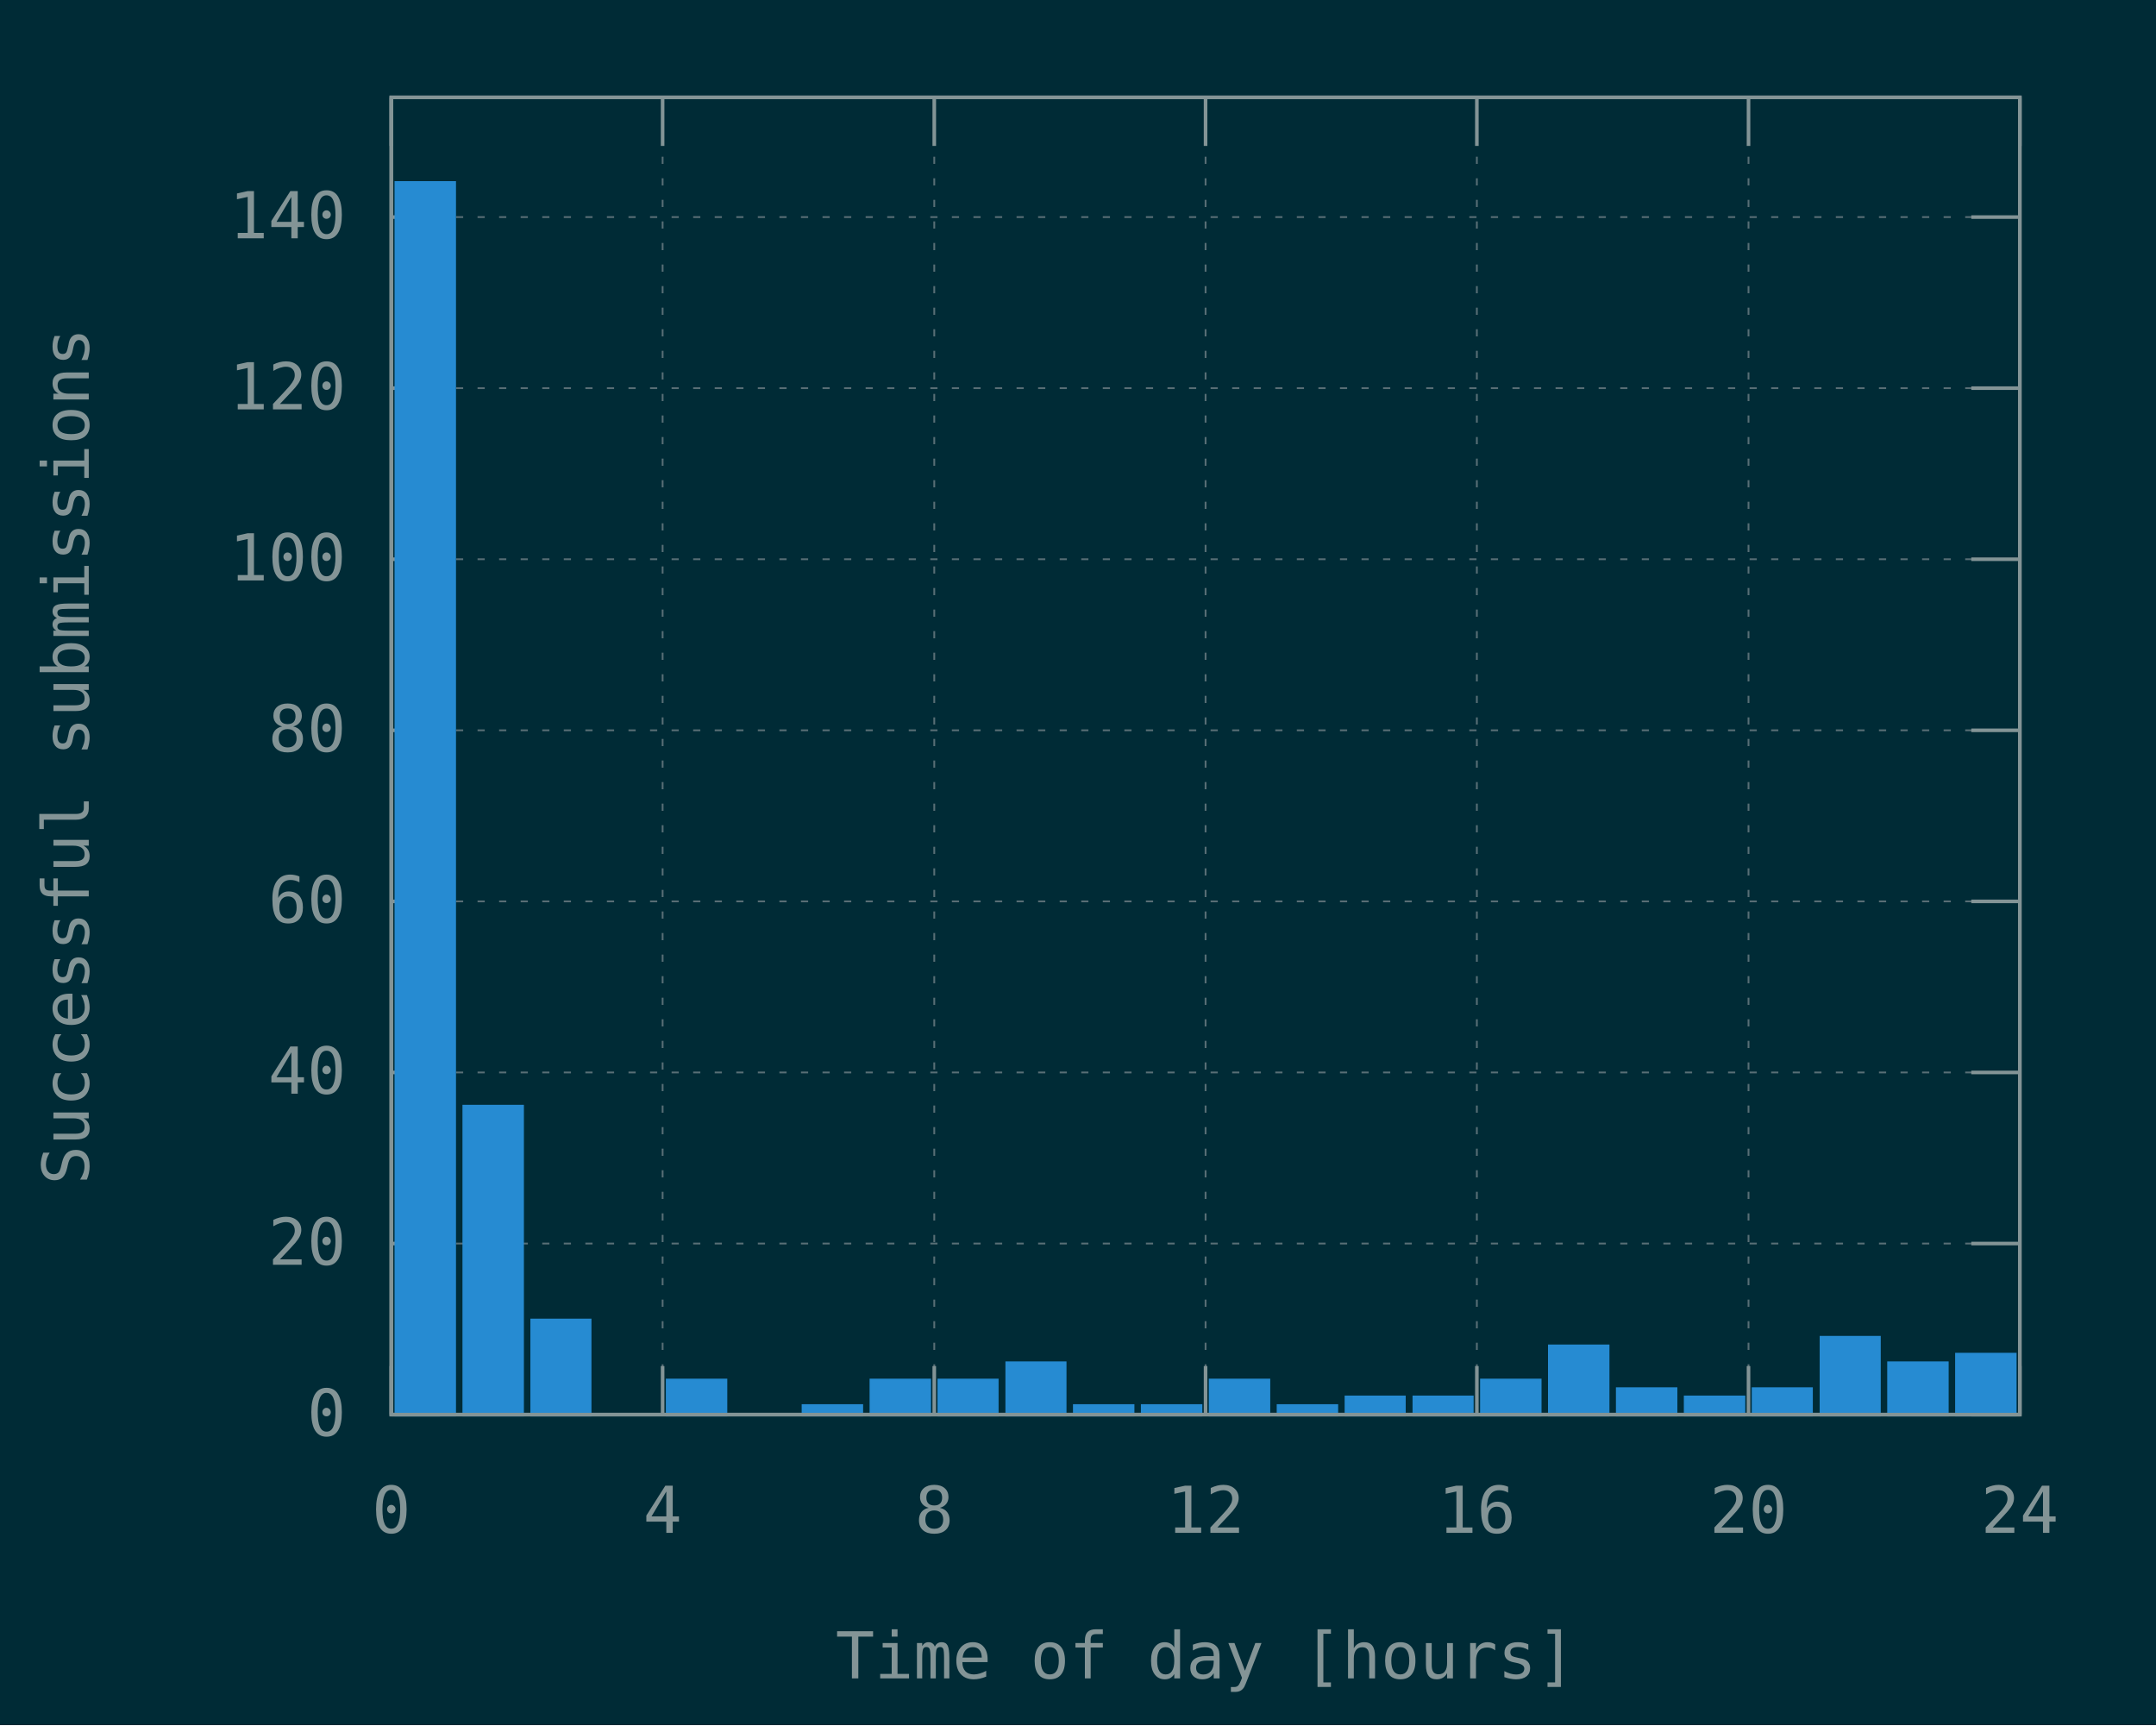
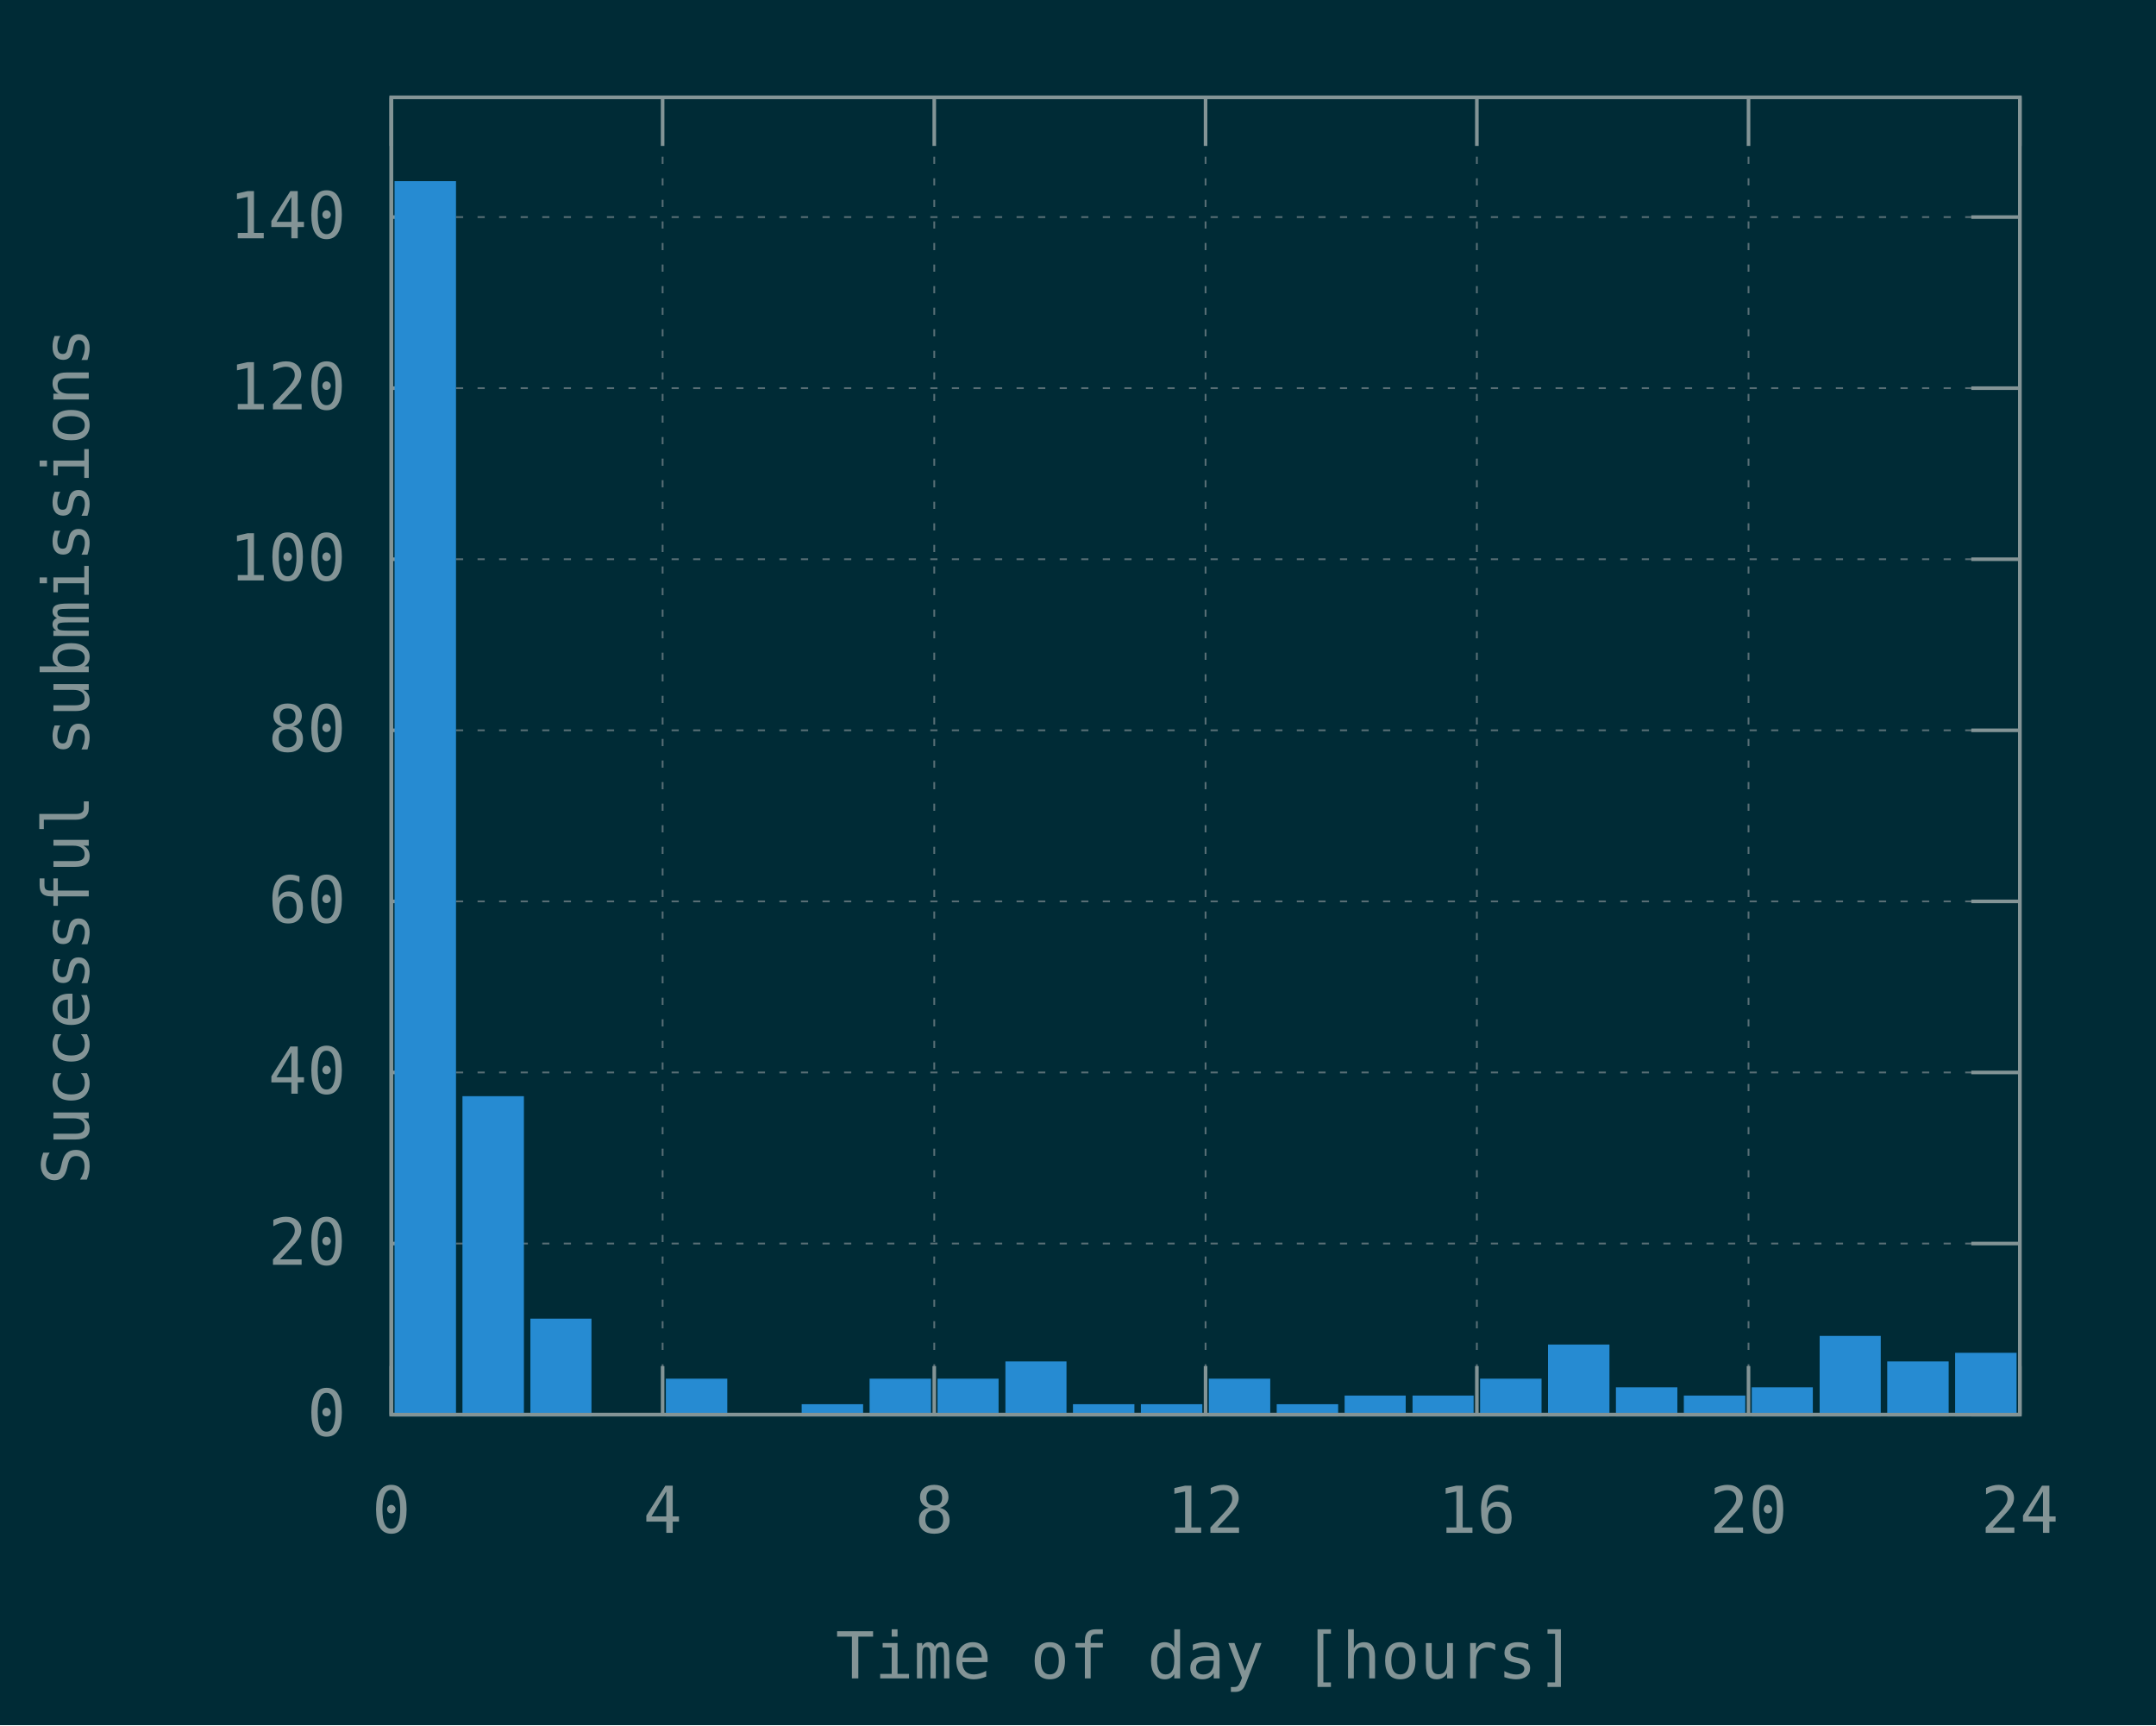
<svg xmlns="http://www.w3.org/2000/svg" xmlns:xlink="http://www.w3.org/1999/xlink" width="600" height="480" viewBox="0 0 600 480">
  <g id="gnuplot_canvas">
    <rect x="0" y="0" width="600" height="480" fill="#002b36" />
    <defs>
      <circle id="gpDot" r="0.5" stroke-width="0.5" />
      <path id="gpPt0" stroke-width="0.148" stroke="currentColor" d="M-1,0 h2 M0,-1 v2" />
      <path id="gpPt1" stroke-width="0.148" stroke="currentColor" d="M-1,-1 L1,1 M1,-1 L-1,1" />
      <path id="gpPt2" stroke-width="0.148" stroke="currentColor" d="M-1,0 L1,0 M0,-1 L0,1 M-1,-1 L1,1 M-1,1 L1,-1" />
      <rect id="gpPt3" stroke-width="0.148" stroke="currentColor" x="-1" y="-1" width="2" height="2" />
      <rect id="gpPt4" stroke-width="0.148" stroke="currentColor" fill="currentColor" x="-1" y="-1" width="2" height="2" />
      <circle id="gpPt5" stroke-width="0.148" stroke="currentColor" cx="0" cy="0" r="1" />
      <use xlink:href="#gpPt5" id="gpPt6" fill="currentColor" stroke="none" />
      <path id="gpPt7" stroke-width="0.148" stroke="currentColor" d="M0,-1.33 L-1.33,0.67 L1.33,0.67 z" />
      <use xlink:href="#gpPt7" id="gpPt8" fill="currentColor" stroke="none" />
      <use xlink:href="#gpPt7" id="gpPt9" stroke="currentColor" transform="rotate(180)" />
      <use xlink:href="#gpPt9" id="gpPt10" fill="currentColor" stroke="none" />
      <use xlink:href="#gpPt3" id="gpPt11" stroke="currentColor" transform="rotate(45)" />
      <use xlink:href="#gpPt11" id="gpPt12" fill="currentColor" stroke="none" />
      <path id="gpPt13" stroke-width="0.148" stroke="currentColor" d="M0,1.330 L1.265,0.411 L0.782,-1.067 L-0.782,-1.076 L-1.265,0.411 z" />
      <use xlink:href="#gpPt13" id="gpPt14" fill="currentColor" stroke="none" />
      <filter id="textbox" filterUnits="objectBoundingBox" x="0" y="0" height="1" width="1">
        <feFlood flood-color="#002B36" flood-opacity="1" result="bgnd" />
        <feComposite in="SourceGraphic" in2="bgnd" operator="atop" />
      </filter>
      <filter id="greybox" filterUnits="objectBoundingBox" x="0" y="0" height="1" width="1">
        <feFlood flood-color="lightgrey" flood-opacity="1" result="grey" />
        <feComposite in="SourceGraphic" in2="grey" operator="atop" />
      </filter>
    </defs>
    <g fill="none" color="#002B36" stroke="currentColor" stroke-width="1.00" stroke-linecap="butt" stroke-linejoin="miter">
</g>
    <g fill="none" color="black" stroke="currentColor" stroke-width="1.00" stroke-linecap="butt" stroke-linejoin="miter">
</g>
    <g fill="none" color="black" stroke="rgb(131, 148, 150)" stroke-width="0.50" stroke-linecap="butt" stroke-linejoin="miter">
</g>
    <g fill="none" color="gray" stroke="currentColor" stroke-width="0.50" stroke-linecap="butt" stroke-linejoin="miter">
      <path stroke="rgb( 88, 110, 117)" stroke-dasharray="2,4" class="gridline" d="M108.9,393.6 L562.1,393.6  " />
    </g>
    <g fill="none" color="gray" stroke="rgb( 88, 110, 117)" stroke-width="1.00" stroke-linecap="butt" stroke-linejoin="miter">
</g>
    <g fill="none" color="black" stroke="currentColor" stroke-width="1.00" stroke-linecap="butt" stroke-linejoin="miter">
      <path stroke="rgb(131, 148, 150)" d="M108.9,393.6 L122.4,393.6 M562.1,393.6 L548.6,393.6  " />
      <g transform="translate(96.3,399.5)" stroke="none" fill="rgb(131,148,150)" font-family="Inconsolata" font-size="18.00" text-anchor="end">
        <text>
          <tspan font-family="Inconsolata"> 0</tspan>
        </text>
      </g>
    </g>
    <g fill="none" color="black" stroke="currentColor" stroke-width="1.00" stroke-linecap="butt" stroke-linejoin="miter">
</g>
    <g fill="none" color="black" stroke="rgb(131, 148, 150)" stroke-width="0.50" stroke-linecap="butt" stroke-linejoin="miter">
</g>
    <g fill="none" color="gray" stroke="currentColor" stroke-width="0.50" stroke-linecap="butt" stroke-linejoin="miter">
      <path stroke="rgb( 88, 110, 117)" stroke-dasharray="2,4" class="gridline" d="M108.9,346.0 L562.1,346.0  " />
    </g>
    <g fill="none" color="gray" stroke="rgb( 88, 110, 117)" stroke-width="1.00" stroke-linecap="butt" stroke-linejoin="miter">
</g>
    <g fill="none" color="black" stroke="currentColor" stroke-width="1.00" stroke-linecap="butt" stroke-linejoin="miter">
      <path stroke="rgb(131, 148, 150)" d="M108.9,346.0 L122.4,346.0 M562.1,346.0 L548.6,346.0  " />
      <g transform="translate(96.3,351.9)" stroke="none" fill="rgb(131,148,150)" font-family="Inconsolata" font-size="18.00" text-anchor="end">
        <text>
          <tspan font-family="Inconsolata"> 20</tspan>
        </text>
      </g>
    </g>
    <g fill="none" color="black" stroke="currentColor" stroke-width="1.00" stroke-linecap="butt" stroke-linejoin="miter">
</g>
    <g fill="none" color="black" stroke="rgb(131, 148, 150)" stroke-width="0.50" stroke-linecap="butt" stroke-linejoin="miter">
</g>
    <g fill="none" color="gray" stroke="currentColor" stroke-width="0.50" stroke-linecap="butt" stroke-linejoin="miter">
      <path stroke="rgb( 88, 110, 117)" stroke-dasharray="2,4" class="gridline" d="M108.9,298.4 L562.1,298.4  " />
    </g>
    <g fill="none" color="gray" stroke="rgb( 88, 110, 117)" stroke-width="1.00" stroke-linecap="butt" stroke-linejoin="miter">
</g>
    <g fill="none" color="black" stroke="currentColor" stroke-width="1.00" stroke-linecap="butt" stroke-linejoin="miter">
      <path stroke="rgb(131, 148, 150)" d="M108.9,298.4 L122.4,298.4 M562.1,298.4 L548.6,298.4  " />
      <g transform="translate(96.3,304.3)" stroke="none" fill="rgb(131,148,150)" font-family="Inconsolata" font-size="18.00" text-anchor="end">
        <text>
          <tspan font-family="Inconsolata"> 40</tspan>
        </text>
      </g>
    </g>
    <g fill="none" color="black" stroke="currentColor" stroke-width="1.00" stroke-linecap="butt" stroke-linejoin="miter">
</g>
    <g fill="none" color="black" stroke="rgb(131, 148, 150)" stroke-width="0.50" stroke-linecap="butt" stroke-linejoin="miter">
</g>
    <g fill="none" color="gray" stroke="currentColor" stroke-width="0.50" stroke-linecap="butt" stroke-linejoin="miter">
      <path stroke="rgb( 88, 110, 117)" stroke-dasharray="2,4" class="gridline" d="M108.9,250.8 L562.1,250.8  " />
    </g>
    <g fill="none" color="gray" stroke="rgb( 88, 110, 117)" stroke-width="1.00" stroke-linecap="butt" stroke-linejoin="miter">
</g>
    <g fill="none" color="black" stroke="currentColor" stroke-width="1.00" stroke-linecap="butt" stroke-linejoin="miter">
      <path stroke="rgb(131, 148, 150)" d="M108.9,250.8 L122.4,250.8 M562.1,250.8 L548.6,250.8  " />
      <g transform="translate(96.3,256.7)" stroke="none" fill="rgb(131,148,150)" font-family="Inconsolata" font-size="18.00" text-anchor="end">
        <text>
          <tspan font-family="Inconsolata"> 60</tspan>
        </text>
      </g>
    </g>
    <g fill="none" color="black" stroke="currentColor" stroke-width="1.00" stroke-linecap="butt" stroke-linejoin="miter">
</g>
    <g fill="none" color="black" stroke="rgb(131, 148, 150)" stroke-width="0.50" stroke-linecap="butt" stroke-linejoin="miter">
</g>
    <g fill="none" color="gray" stroke="currentColor" stroke-width="0.50" stroke-linecap="butt" stroke-linejoin="miter">
      <path stroke="rgb( 88, 110, 117)" stroke-dasharray="2,4" class="gridline" d="M108.9,203.2 L562.1,203.2  " />
    </g>
    <g fill="none" color="gray" stroke="rgb( 88, 110, 117)" stroke-width="1.00" stroke-linecap="butt" stroke-linejoin="miter">
</g>
    <g fill="none" color="black" stroke="currentColor" stroke-width="1.00" stroke-linecap="butt" stroke-linejoin="miter">
      <path stroke="rgb(131, 148, 150)" d="M108.9,203.2 L122.4,203.2 M562.1,203.2 L548.6,203.2  " />
      <g transform="translate(96.3,209.1)" stroke="none" fill="rgb(131,148,150)" font-family="Inconsolata" font-size="18.00" text-anchor="end">
        <text>
          <tspan font-family="Inconsolata"> 80</tspan>
        </text>
      </g>
    </g>
    <g fill="none" color="black" stroke="currentColor" stroke-width="1.00" stroke-linecap="butt" stroke-linejoin="miter">
</g>
    <g fill="none" color="black" stroke="rgb(131, 148, 150)" stroke-width="0.50" stroke-linecap="butt" stroke-linejoin="miter">
</g>
    <g fill="none" color="gray" stroke="currentColor" stroke-width="0.50" stroke-linecap="butt" stroke-linejoin="miter">
      <path stroke="rgb( 88, 110, 117)" stroke-dasharray="2,4" class="gridline" d="M108.9,155.6 L562.1,155.6  " />
    </g>
    <g fill="none" color="gray" stroke="rgb( 88, 110, 117)" stroke-width="1.00" stroke-linecap="butt" stroke-linejoin="miter">
</g>
    <g fill="none" color="black" stroke="currentColor" stroke-width="1.00" stroke-linecap="butt" stroke-linejoin="miter">
      <path stroke="rgb(131, 148, 150)" d="M108.9,155.6 L122.4,155.6 M562.1,155.6 L548.6,155.6  " />
      <g transform="translate(96.3,161.5)" stroke="none" fill="rgb(131,148,150)" font-family="Inconsolata" font-size="18.00" text-anchor="end">
        <text>
          <tspan font-family="Inconsolata"> 100</tspan>
        </text>
      </g>
    </g>
    <g fill="none" color="black" stroke="currentColor" stroke-width="1.00" stroke-linecap="butt" stroke-linejoin="miter">
</g>
    <g fill="none" color="black" stroke="rgb(131, 148, 150)" stroke-width="0.50" stroke-linecap="butt" stroke-linejoin="miter">
</g>
    <g fill="none" color="gray" stroke="currentColor" stroke-width="0.50" stroke-linecap="butt" stroke-linejoin="miter">
      <path stroke="rgb( 88, 110, 117)" stroke-dasharray="2,4" class="gridline" d="M108.9,108.0 L562.1,108.0  " />
    </g>
    <g fill="none" color="gray" stroke="rgb( 88, 110, 117)" stroke-width="1.00" stroke-linecap="butt" stroke-linejoin="miter">
</g>
    <g fill="none" color="black" stroke="currentColor" stroke-width="1.00" stroke-linecap="butt" stroke-linejoin="miter">
      <path stroke="rgb(131, 148, 150)" d="M108.9,108.0 L122.4,108.0 M562.1,108.0 L548.6,108.0  " />
      <g transform="translate(96.3,113.9)" stroke="none" fill="rgb(131,148,150)" font-family="Inconsolata" font-size="18.00" text-anchor="end">
        <text>
          <tspan font-family="Inconsolata"> 120</tspan>
        </text>
      </g>
    </g>
    <g fill="none" color="black" stroke="currentColor" stroke-width="1.00" stroke-linecap="butt" stroke-linejoin="miter">
</g>
    <g fill="none" color="black" stroke="rgb(131, 148, 150)" stroke-width="0.50" stroke-linecap="butt" stroke-linejoin="miter">
</g>
    <g fill="none" color="gray" stroke="currentColor" stroke-width="0.50" stroke-linecap="butt" stroke-linejoin="miter">
      <path stroke="rgb( 88, 110, 117)" stroke-dasharray="2,4" class="gridline" d="M108.9,60.4 L562.1,60.4  " />
    </g>
    <g fill="none" color="gray" stroke="rgb( 88, 110, 117)" stroke-width="1.00" stroke-linecap="butt" stroke-linejoin="miter">
</g>
    <g fill="none" color="black" stroke="currentColor" stroke-width="1.00" stroke-linecap="butt" stroke-linejoin="miter">
      <path stroke="rgb(131, 148, 150)" d="M108.9,60.4 L122.4,60.4 M562.1,60.4 L548.6,60.4  " />
      <g transform="translate(96.3,66.3)" stroke="none" fill="rgb(131,148,150)" font-family="Inconsolata" font-size="18.00" text-anchor="end">
        <text>
          <tspan font-family="Inconsolata"> 140</tspan>
        </text>
      </g>
    </g>
    <g fill="none" color="black" stroke="currentColor" stroke-width="1.00" stroke-linecap="butt" stroke-linejoin="miter">
</g>
    <g fill="none" color="black" stroke="rgb(131, 148, 150)" stroke-width="0.50" stroke-linecap="butt" stroke-linejoin="miter">
</g>
    <g fill="none" color="gray" stroke="currentColor" stroke-width="0.50" stroke-linecap="butt" stroke-linejoin="miter">
      <path stroke="rgb( 88, 110, 117)" stroke-dasharray="2,4" class="gridline" d="M108.9,393.6 L108.9,27.1  " />
    </g>
    <g fill="none" color="gray" stroke="rgb( 88, 110, 117)" stroke-width="1.00" stroke-linecap="butt" stroke-linejoin="miter">
</g>
    <g fill="none" color="black" stroke="currentColor" stroke-width="1.00" stroke-linecap="butt" stroke-linejoin="miter">
      <path stroke="rgb(131, 148, 150)" d="M108.9,393.6 L108.9,380.1 M108.9,27.1 L108.9,40.6  " />
      <g transform="translate(108.9,426.5)" stroke="none" fill="rgb(131,148,150)" font-family="Inconsolata" font-size="18.00" text-anchor="middle">
        <text>
          <tspan font-family="Inconsolata"> 0</tspan>
        </text>
      </g>
    </g>
    <g fill="none" color="black" stroke="currentColor" stroke-width="1.00" stroke-linecap="butt" stroke-linejoin="miter">
</g>
    <g fill="none" color="black" stroke="rgb(131, 148, 150)" stroke-width="0.50" stroke-linecap="butt" stroke-linejoin="miter">
</g>
    <g fill="none" color="gray" stroke="currentColor" stroke-width="0.50" stroke-linecap="butt" stroke-linejoin="miter">
      <path stroke="rgb( 88, 110, 117)" stroke-dasharray="2,4" class="gridline" d="M184.4,393.6 L184.4,27.1  " />
    </g>
    <g fill="none" color="gray" stroke="rgb( 88, 110, 117)" stroke-width="1.00" stroke-linecap="butt" stroke-linejoin="miter">
</g>
    <g fill="none" color="black" stroke="currentColor" stroke-width="1.00" stroke-linecap="butt" stroke-linejoin="miter">
      <path stroke="rgb(131, 148, 150)" d="M184.4,393.6 L184.4,380.1 M184.4,27.1 L184.4,40.6  " />
      <g transform="translate(184.4,426.5)" stroke="none" fill="rgb(131,148,150)" font-family="Inconsolata" font-size="18.00" text-anchor="middle">
        <text>
          <tspan font-family="Inconsolata"> 4</tspan>
        </text>
      </g>
    </g>
    <g fill="none" color="black" stroke="currentColor" stroke-width="1.00" stroke-linecap="butt" stroke-linejoin="miter">
</g>
    <g fill="none" color="black" stroke="rgb(131, 148, 150)" stroke-width="0.50" stroke-linecap="butt" stroke-linejoin="miter">
</g>
    <g fill="none" color="gray" stroke="currentColor" stroke-width="0.50" stroke-linecap="butt" stroke-linejoin="miter">
      <path stroke="rgb( 88, 110, 117)" stroke-dasharray="2,4" class="gridline" d="M260.0,393.6 L260.0,27.1  " />
    </g>
    <g fill="none" color="gray" stroke="rgb( 88, 110, 117)" stroke-width="1.00" stroke-linecap="butt" stroke-linejoin="miter">
</g>
    <g fill="none" color="black" stroke="currentColor" stroke-width="1.00" stroke-linecap="butt" stroke-linejoin="miter">
      <path stroke="rgb(131, 148, 150)" d="M260.0,393.6 L260.0,380.1 M260.0,27.1 L260.0,40.6  " />
      <g transform="translate(260.0,426.5)" stroke="none" fill="rgb(131,148,150)" font-family="Inconsolata" font-size="18.00" text-anchor="middle">
        <text>
          <tspan font-family="Inconsolata"> 8</tspan>
        </text>
      </g>
    </g>
    <g fill="none" color="black" stroke="currentColor" stroke-width="1.00" stroke-linecap="butt" stroke-linejoin="miter">
</g>
    <g fill="none" color="black" stroke="rgb(131, 148, 150)" stroke-width="0.50" stroke-linecap="butt" stroke-linejoin="miter">
</g>
    <g fill="none" color="gray" stroke="currentColor" stroke-width="0.50" stroke-linecap="butt" stroke-linejoin="miter">
      <path stroke="rgb( 88, 110, 117)" stroke-dasharray="2,4" class="gridline" d="M335.5,393.6 L335.5,27.1  " />
    </g>
    <g fill="none" color="gray" stroke="rgb( 88, 110, 117)" stroke-width="1.00" stroke-linecap="butt" stroke-linejoin="miter">
</g>
    <g fill="none" color="black" stroke="currentColor" stroke-width="1.00" stroke-linecap="butt" stroke-linejoin="miter">
      <path stroke="rgb(131, 148, 150)" d="M335.5,393.6 L335.5,380.1 M335.5,27.1 L335.5,40.6  " />
      <g transform="translate(335.5,426.5)" stroke="none" fill="rgb(131,148,150)" font-family="Inconsolata" font-size="18.00" text-anchor="middle">
        <text>
          <tspan font-family="Inconsolata"> 12</tspan>
        </text>
      </g>
    </g>
    <g fill="none" color="black" stroke="currentColor" stroke-width="1.00" stroke-linecap="butt" stroke-linejoin="miter">
</g>
    <g fill="none" color="black" stroke="rgb(131, 148, 150)" stroke-width="0.50" stroke-linecap="butt" stroke-linejoin="miter">
</g>
    <g fill="none" color="gray" stroke="currentColor" stroke-width="0.50" stroke-linecap="butt" stroke-linejoin="miter">
      <path stroke="rgb( 88, 110, 117)" stroke-dasharray="2,4" class="gridline" d="M411.0,393.6 L411.0,27.1  " />
    </g>
    <g fill="none" color="gray" stroke="rgb( 88, 110, 117)" stroke-width="1.00" stroke-linecap="butt" stroke-linejoin="miter">
</g>
    <g fill="none" color="black" stroke="currentColor" stroke-width="1.00" stroke-linecap="butt" stroke-linejoin="miter">
      <path stroke="rgb(131, 148, 150)" d="M411.0,393.6 L411.0,380.1 M411.0,27.1 L411.0,40.6  " />
      <g transform="translate(411.0,426.5)" stroke="none" fill="rgb(131,148,150)" font-family="Inconsolata" font-size="18.00" text-anchor="middle">
        <text>
          <tspan font-family="Inconsolata"> 16</tspan>
        </text>
      </g>
    </g>
    <g fill="none" color="black" stroke="currentColor" stroke-width="1.00" stroke-linecap="butt" stroke-linejoin="miter">
</g>
    <g fill="none" color="black" stroke="rgb(131, 148, 150)" stroke-width="0.50" stroke-linecap="butt" stroke-linejoin="miter">
</g>
    <g fill="none" color="gray" stroke="currentColor" stroke-width="0.50" stroke-linecap="butt" stroke-linejoin="miter">
      <path stroke="rgb( 88, 110, 117)" stroke-dasharray="2,4" class="gridline" d="M486.6,393.6 L486.6,40.6 L486.6,27.1  " />
    </g>
    <g fill="none" color="gray" stroke="rgb( 88, 110, 117)" stroke-width="1.00" stroke-linecap="butt" stroke-linejoin="miter">
</g>
    <g fill="none" color="black" stroke="currentColor" stroke-width="1.00" stroke-linecap="butt" stroke-linejoin="miter">
      <path stroke="rgb(131, 148, 150)" d="M486.6,393.6 L486.6,380.1 M486.6,27.1 L486.6,40.6  " />
      <g transform="translate(486.6,426.5)" stroke="none" fill="rgb(131,148,150)" font-family="Inconsolata" font-size="18.00" text-anchor="middle">
        <text>
          <tspan font-family="Inconsolata"> 20</tspan>
        </text>
      </g>
    </g>
    <g fill="none" color="black" stroke="currentColor" stroke-width="1.00" stroke-linecap="butt" stroke-linejoin="miter">
</g>
    <g fill="none" color="black" stroke="rgb(131, 148, 150)" stroke-width="0.50" stroke-linecap="butt" stroke-linejoin="miter">
</g>
    <g fill="none" color="gray" stroke="currentColor" stroke-width="0.50" stroke-linecap="butt" stroke-linejoin="miter">
      <path stroke="rgb( 88, 110, 117)" stroke-dasharray="2,4" class="gridline" d="M562.1,393.6 L562.1,27.1  " />
    </g>
    <g fill="none" color="gray" stroke="rgb( 88, 110, 117)" stroke-width="1.00" stroke-linecap="butt" stroke-linejoin="miter">
</g>
    <g fill="none" color="black" stroke="currentColor" stroke-width="1.00" stroke-linecap="butt" stroke-linejoin="miter">
      <path stroke="rgb(131, 148, 150)" d="M562.1,393.6 L562.1,380.1 M562.1,27.1 L562.1,40.6  " />
      <g transform="translate(562.1,426.5)" stroke="none" fill="rgb(131,148,150)" font-family="Inconsolata" font-size="18.00" text-anchor="middle">
        <text>
          <tspan font-family="Inconsolata"> 24</tspan>
        </text>
      </g>
    </g>
    <g fill="none" color="black" stroke="currentColor" stroke-width="1.00" stroke-linecap="butt" stroke-linejoin="miter">
</g>
    <g fill="none" color="black" stroke="currentColor" stroke-width="1.00" stroke-linecap="butt" stroke-linejoin="miter">
      <path stroke="rgb(131, 148, 150)" d="M108.9,27.1 L108.9,393.6 L562.1,393.6 L562.1,27.1 L108.9,27.1 Z  " />
    </g>
    <g fill="none" color="black" stroke="currentColor" stroke-width="1.00" stroke-linecap="butt" stroke-linejoin="miter">
      <g transform="translate(24.7,210.4) rotate(270)" stroke="none" fill="rgb(131,148,150)" font-family="Inconsolata" font-size="18.00" text-anchor="middle">
        <text>
          <tspan font-family="Inconsolata">Successful submissions</tspan>
        </text>
      </g>
    </g>
    <g fill="none" color="black" stroke="currentColor" stroke-width="1.00" stroke-linecap="butt" stroke-linejoin="miter">
      <g transform="translate(335.5,467.0)" stroke="none" fill="rgb(131,148,150)" font-family="Inconsolata" font-size="18.00" text-anchor="middle">
        <text>
          <tspan font-family="Inconsolata">Time of day [hours]</tspan>
        </text>
      </g>
    </g>
    <g fill="none" color="black" stroke="currentColor" stroke-width="1.00" stroke-linecap="butt" stroke-linejoin="miter">
</g>
    <g id="gnuplot_plot_1">
      <g fill="none" color="black" stroke="currentColor" stroke-width="1.00" stroke-linecap="butt" stroke-linejoin="miter">
        <g stroke="none" shape-rendering="crispEdges">
          <polygon fill="rgb( 38, 139, 210)" points="110.3,393.6 126.5,393.6 126.5,50.8 110.3,50.8 " />
        </g>
        <path stroke="rgb( 38, 139, 210)" d="M110.3,393.6 L110.3,50.9 L126.4,50.9 L126.4,393.6 L110.3,393.6 Z  " />
        <g stroke="none" shape-rendering="crispEdges">
-           <polygon fill="rgb( 38, 139, 210)" points="129.2,393.6 145.4,393.6 145.4,307.8 129.2,307.8 " />
-         </g>
-         <path stroke="rgb( 38, 139, 210)" d="M129.2,393.6 L129.2,307.9 L145.3,307.9 L145.3,393.6 L129.2,393.6 Z  " />
+           <polygon fill="rgb( 38, 139, 210)" points="129.2,393.6 145.4,393.6 145.4,305.4 129.2,305.4 " />
+         </g>
+         <path stroke="rgb( 38, 139, 210)" d="M129.2,393.6 L129.2,305.5 L145.3,305.5 L145.3,393.6 L129.2,393.6 Z  " />
        <g stroke="none" shape-rendering="crispEdges">
          <polygon fill="rgb( 38, 139, 210)" points="148.1,393.6 164.2,393.6 164.2,367.3 148.1,367.3 " />
        </g>
        <path stroke="rgb( 38, 139, 210)" d="M148.1,393.6 L148.1,367.4 L164.1,367.4 L164.1,393.6 L148.1,393.6 Z  " />
        <g stroke="none" shape-rendering="crispEdges">
          <polygon fill="rgb( 38, 139, 210)" points="185.8,393.6 202.0,393.6 202.0,384.0 185.8,384.0 " />
        </g>
        <path stroke="rgb( 38, 139, 210)" d="M185.8,393.6 L185.8,384.1 L201.9,384.1 L201.9,393.6 L185.8,393.6 Z  " />
        <g stroke="none" shape-rendering="crispEdges">
          <polygon fill="rgb( 38, 139, 210)" points="223.6,393.6 239.8,393.6 239.8,391.1 223.6,391.1 " />
        </g>
        <path stroke="rgb( 38, 139, 210)" d="M223.6,393.6 L223.6,391.2 L239.7,391.2 L239.7,393.6 L223.6,393.6 Z  " />
        <g stroke="none" shape-rendering="crispEdges">
          <polygon fill="rgb( 38, 139, 210)" points="242.5,393.6 258.7,393.6 258.7,384.0 242.5,384.0 " />
        </g>
        <path stroke="rgb( 38, 139, 210)" d="M242.5,393.6 L242.5,384.1 L258.6,384.1 L258.6,393.6 L242.5,393.6 Z  " />
        <g stroke="none" shape-rendering="crispEdges">
          <polygon fill="rgb( 38, 139, 210)" points="261.4,393.6 277.5,393.6 277.5,384.0 261.4,384.0 " />
        </g>
        <path stroke="rgb( 38, 139, 210)" d="M261.4,393.6 L261.4,384.1 L277.4,384.1 L277.4,393.6 L261.4,393.6 Z  " />
        <g stroke="none" shape-rendering="crispEdges">
          <polygon fill="rgb( 38, 139, 210)" points="280.3,393.6 296.4,393.6 296.4,379.2 280.3,379.2 " />
        </g>
        <path stroke="rgb( 38, 139, 210)" d="M280.3,393.6 L280.3,379.3 L296.3,379.3 L296.3,393.6 L280.3,393.6 Z  " />
        <g stroke="none" shape-rendering="crispEdges">
          <polygon fill="rgb( 38, 139, 210)" points="299.1,393.6 315.3,393.6 315.3,391.1 299.1,391.1 " />
        </g>
        <path stroke="rgb( 38, 139, 210)" d="M299.1,393.6 L299.1,391.2 L315.2,391.2 L315.2,393.6 L299.1,393.6 Z  " />
        <g stroke="none" shape-rendering="crispEdges">
          <polygon fill="rgb( 38, 139, 210)" points="318.0,393.6 334.2,393.6 334.2,391.1 318.0,391.1 " />
        </g>
        <path stroke="rgb( 38, 139, 210)" d="M318.0,393.6 L318.0,391.2 L334.1,391.2 L334.1,393.6 L318.0,393.6 Z  " />
        <g stroke="none" shape-rendering="crispEdges">
          <polygon fill="rgb( 38, 139, 210)" points="336.9,393.6 353.1,393.6 353.1,384.0 336.9,384.0 " />
        </g>
        <path stroke="rgb( 38, 139, 210)" d="M336.9,393.6 L336.9,384.1 L353.0,384.1 L353.0,393.6 L336.9,393.6 Z  " />
        <g stroke="none" shape-rendering="crispEdges">
          <polygon fill="rgb( 38, 139, 210)" points="355.8,393.6 372.0,393.6 372.0,391.1 355.8,391.1 " />
        </g>
        <path stroke="rgb( 38, 139, 210)" d="M355.8,393.6 L355.8,391.2 L371.9,391.2 L371.9,393.6 L355.8,393.6 Z  " />
        <g stroke="none" shape-rendering="crispEdges">
          <polygon fill="rgb( 38, 139, 210)" points="374.7,393.6 390.8,393.6 390.8,388.7 374.7,388.7 " />
        </g>
        <path stroke="rgb( 38, 139, 210)" d="M374.7,393.6 L374.7,388.8 L390.7,388.8 L390.7,393.6 L374.7,393.6 Z  " />
        <g stroke="none" shape-rendering="crispEdges">
          <polygon fill="rgb( 38, 139, 210)" points="393.6,393.6 409.7,393.6 409.7,388.7 393.6,388.7 " />
        </g>
        <path stroke="rgb( 38, 139, 210)" d="M393.6,393.6 L393.6,388.8 L409.6,388.8 L409.6,393.6 L393.6,393.6 Z  " />
        <g stroke="none" shape-rendering="crispEdges">
          <polygon fill="rgb( 38, 139, 210)" points="412.4,393.6 428.6,393.6 428.6,384.0 412.4,384.0 " />
        </g>
        <path stroke="rgb( 38, 139, 210)" d="M412.4,393.6 L412.4,384.1 L428.5,384.1 L428.5,393.6 L412.4,393.6 Z  " />
        <g stroke="none" shape-rendering="crispEdges">
          <polygon fill="rgb( 38, 139, 210)" points="431.3,393.6 447.5,393.6 447.5,374.5 431.3,374.5 " />
        </g>
        <path stroke="rgb( 38, 139, 210)" d="M431.3,393.6 L431.3,374.6 L447.4,374.6 L447.4,393.6 L431.3,393.6 Z  " />
        <g stroke="none" shape-rendering="crispEdges">
          <polygon fill="rgb( 38, 139, 210)" points="450.2,393.6 466.4,393.6 466.4,386.4 450.2,386.4 " />
        </g>
        <path stroke="rgb( 38, 139, 210)" d="M450.2,393.6 L450.2,386.5 L466.3,386.5 L466.3,393.6 L450.2,393.6 Z  " />
        <g stroke="none" shape-rendering="crispEdges">
          <polygon fill="rgb( 38, 139, 210)" points="469.1,393.6 485.3,393.6 485.3,388.7 469.1,388.7 " />
        </g>
        <path stroke="rgb( 38, 139, 210)" d="M469.1,393.6 L469.1,388.8 L485.2,388.8 L485.2,393.6 L469.1,393.6 Z  " />
        <g stroke="none" shape-rendering="crispEdges">
          <polygon fill="rgb( 38, 139, 210)" points="488.0,393.6 504.1,393.6 504.1,386.4 488.0,386.4 " />
        </g>
        <path stroke="rgb( 38, 139, 210)" d="M488.0,393.6 L488.0,386.5 L504.0,386.5 L504.0,393.6 L488.0,393.6 Z  " />
        <g stroke="none" shape-rendering="crispEdges">
          <polygon fill="rgb( 38, 139, 210)" points="506.9,393.6 523.0,393.6 523.0,372.1 506.9,372.1 " />
        </g>
        <path stroke="rgb( 38, 139, 210)" d="M506.9,393.6 L506.9,372.2 L522.9,372.2 L522.9,393.6 L506.9,393.6 Z  " />
        <g stroke="none" shape-rendering="crispEdges">
          <polygon fill="rgb( 38, 139, 210)" points="525.7,393.6 541.9,393.6 541.9,379.2 525.7,379.2 " />
        </g>
        <path stroke="rgb( 38, 139, 210)" d="M525.7,393.6 L525.7,379.3 L541.8,379.3 L541.8,393.6 L525.7,393.6 Z  " />
        <g stroke="none" shape-rendering="crispEdges">
          <polygon fill="rgb( 38, 139, 210)" points="544.6,393.6 560.8,393.6 560.8,376.8 544.6,376.8 " />
        </g>
        <path stroke="rgb( 38, 139, 210)" d="M544.6,393.6 L544.6,376.9 L560.7,376.9 L560.7,393.6 L544.6,393.6 Z  " />
      </g>
    </g>
    <g fill="none" color="#002B36" stroke="rgb( 38, 139, 210)" stroke-width="2.00" stroke-linecap="butt" stroke-linejoin="miter">
</g>
    <g fill="none" color="black" stroke="currentColor" stroke-width="2.00" stroke-linecap="butt" stroke-linejoin="miter">
</g>
    <g fill="none" color="black" stroke="black" stroke-width="1.00" stroke-linecap="butt" stroke-linejoin="miter">
</g>
    <g fill="none" color="black" stroke="currentColor" stroke-width="1.00" stroke-linecap="butt" stroke-linejoin="miter">
      <path stroke="rgb(131, 148, 150)" d="M108.9,27.1 L108.9,393.6 L562.1,393.6 L562.1,27.1 L108.9,27.1 Z  " />
    </g>
    <g fill="none" color="black" stroke="currentColor" stroke-width="1.00" stroke-linecap="butt" stroke-linejoin="miter">
</g>
  </g>
</svg>
